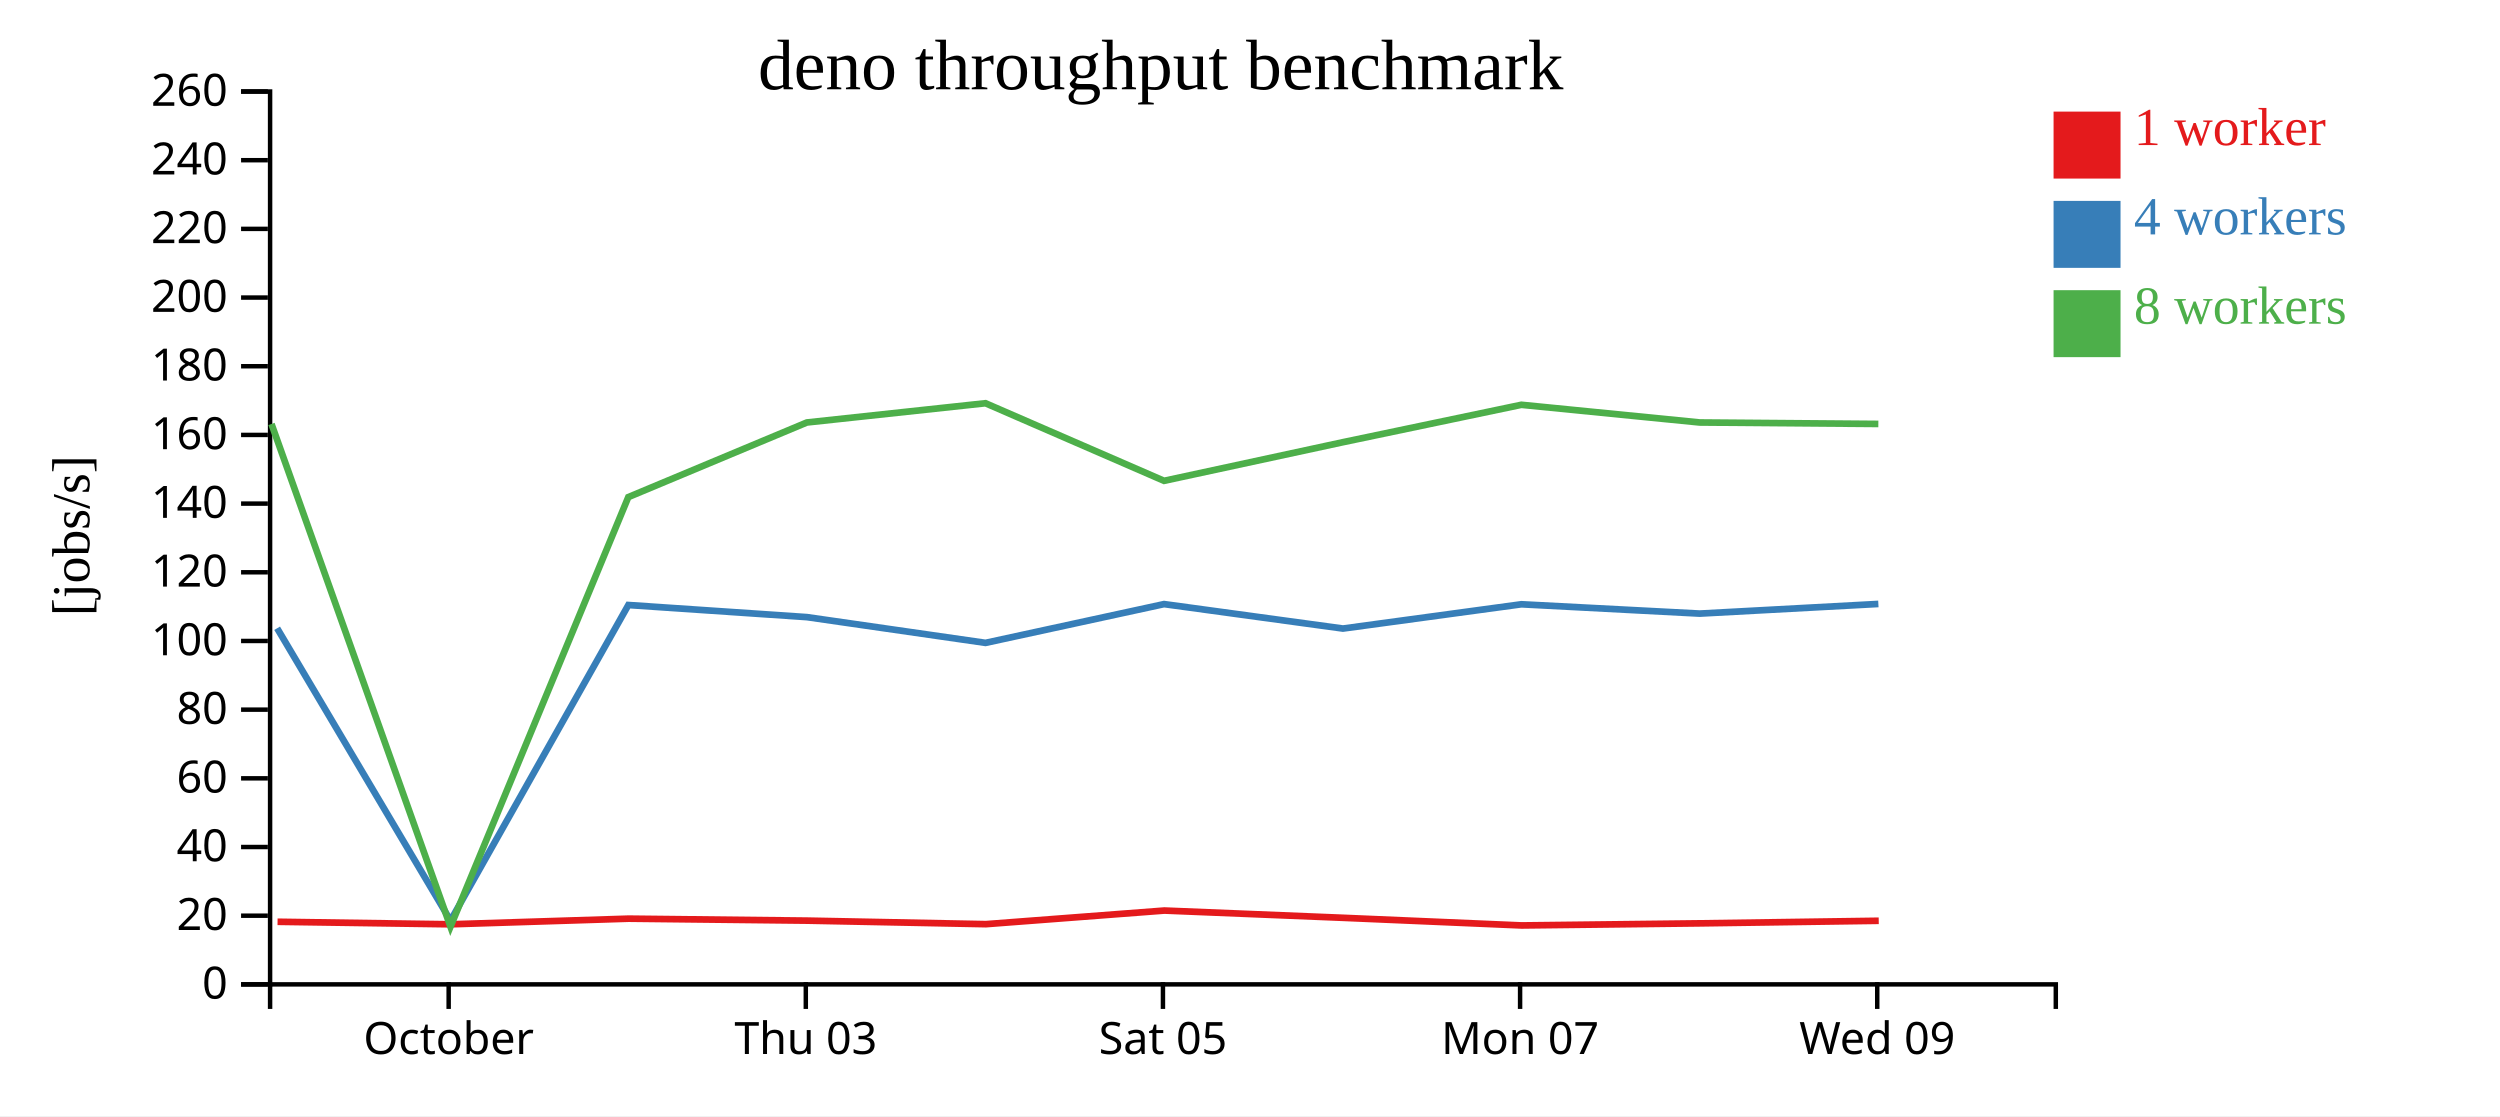
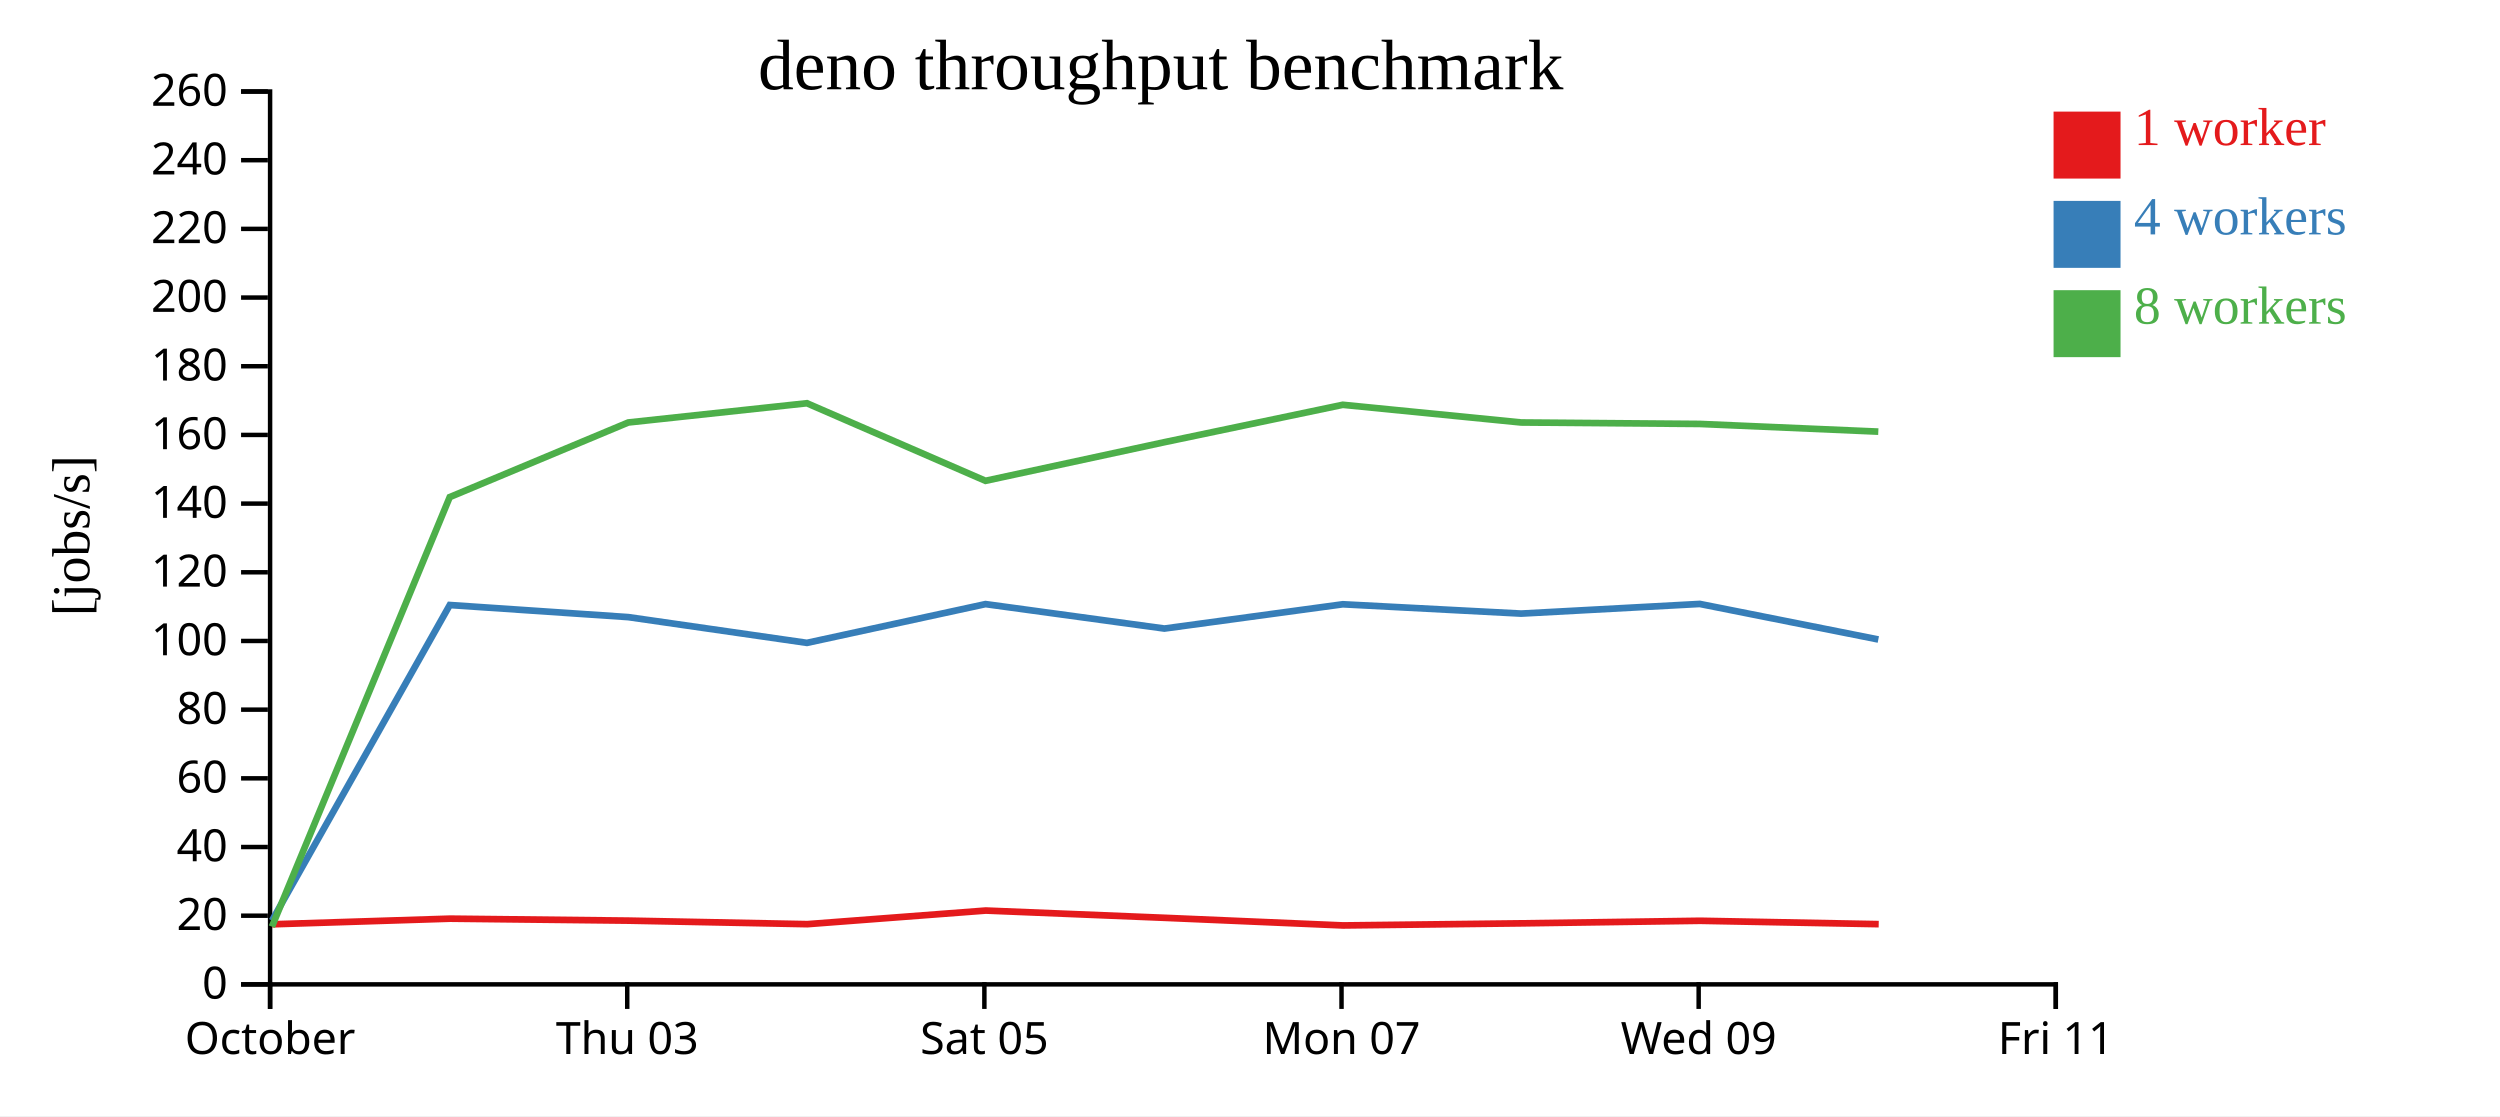
<svg xmlns="http://www.w3.org/2000/svg" width="560" height="250">
  <rect width="100%" height="100%" fill="white" />
  <g transform="translate(60,20)">
    <g transform="translate(0,200)" fill="none" font-size="10" font-family="sans-serif" text-anchor="middle">
      <path class="domain" stroke="currentColor" d="M0.5,6V0.5H400.5V6" />
-       <g class="tick" opacity="1" transform="translate(40.5,0)">
+       <g class="tick" opacity="1" transform="translate(0.5,0)">
        <line stroke="currentColor" y2="6" />
        <text fill="currentColor" y="9" dy="0.71em">October</text>
      </g>
-       <g class="tick" opacity="1" transform="translate(120.5,0)">
+       <g class="tick" opacity="1" transform="translate(80.5,0)">
        <line stroke="currentColor" y2="6" />
        <text fill="currentColor" y="9" dy="0.71em">Thu 03</text>
      </g>
-       <g class="tick" opacity="1" transform="translate(200.5,0)">
+       <g class="tick" opacity="1" transform="translate(160.5,0)">
        <line stroke="currentColor" y2="6" />
        <text fill="currentColor" y="9" dy="0.71em">Sat 05</text>
      </g>
-       <g class="tick" opacity="1" transform="translate(280.5,0)">
+       <g class="tick" opacity="1" transform="translate(240.5,0)">
        <line stroke="currentColor" y2="6" />
        <text fill="currentColor" y="9" dy="0.71em">Mon 07</text>
      </g>
-       <g class="tick" opacity="1" transform="translate(360.5,0)">
+       <g class="tick" opacity="1" transform="translate(320.5,0)">
        <line stroke="currentColor" y2="6" />
        <text fill="currentColor" y="9" dy="0.71em">Wed 09</text>
+       </g>
+       <g class="tick" opacity="1" transform="translate(400.5,0)">
+         <line stroke="currentColor" y2="6" />
+         <text fill="currentColor" y="9" dy="0.71em">Fri 11</text>
      </g>
    </g>
    <g fill="none" font-size="10" font-family="sans-serif" text-anchor="end">
      <path class="domain" stroke="currentColor" d="M-6,200.5H0.5V0.5H-6" />
      <g class="tick" opacity="1" transform="translate(0,200.5)">
        <line stroke="currentColor" x2="-6" />
        <text fill="currentColor" x="-9" dy="0.32em">0</text>
      </g>
      <g class="tick" opacity="1" transform="translate(0,185.1154)">
        <line stroke="currentColor" x2="-6" />
        <text fill="currentColor" x="-9" dy="0.32em">20</text>
      </g>
      <g class="tick" opacity="1" transform="translate(0,169.7308)">
        <line stroke="currentColor" x2="-6" />
        <text fill="currentColor" x="-9" dy="0.32em">40</text>
      </g>
      <g class="tick" opacity="1" transform="translate(0,154.3462)">
        <line stroke="currentColor" x2="-6" />
        <text fill="currentColor" x="-9" dy="0.32em">60</text>
      </g>
      <g class="tick" opacity="1" transform="translate(0,138.9615)">
        <line stroke="currentColor" x2="-6" />
        <text fill="currentColor" x="-9" dy="0.32em">80</text>
      </g>
      <g class="tick" opacity="1" transform="translate(0,123.5769)">
        <line stroke="currentColor" x2="-6" />
        <text fill="currentColor" x="-9" dy="0.32em">100</text>
      </g>
      <g class="tick" opacity="1" transform="translate(0,108.1923)">
        <line stroke="currentColor" x2="-6" />
        <text fill="currentColor" x="-9" dy="0.32em">120</text>
      </g>
      <g class="tick" opacity="1" transform="translate(0,92.80769)">
        <line stroke="currentColor" x2="-6" />
        <text fill="currentColor" x="-9" dy="0.32em">140</text>
      </g>
      <g class="tick" opacity="1" transform="translate(0,77.42308)">
        <line stroke="currentColor" x2="-6" />
        <text fill="currentColor" x="-9" dy="0.32em">160</text>
      </g>
      <g class="tick" opacity="1" transform="translate(0,62.03846)">
        <line stroke="currentColor" x2="-6" />
        <text fill="currentColor" x="-9" dy="0.32em">180</text>
      </g>
      <g class="tick" opacity="1" transform="translate(0,46.65385)">
        <line stroke="currentColor" x2="-6" />
        <text fill="currentColor" x="-9" dy="0.32em">200</text>
      </g>
      <g class="tick" opacity="1" transform="translate(0,31.26923)">
        <line stroke="currentColor" x2="-6" />
        <text fill="currentColor" x="-9" dy="0.32em">220</text>
      </g>
      <g class="tick" opacity="1" transform="translate(0,15.88462)">
        <line stroke="currentColor" x2="-6" />
        <text fill="currentColor" x="-9" dy="0.32em">240</text>
      </g>
      <g class="tick" opacity="1" transform="translate(0,0.5)">
        <line stroke="currentColor" x2="-6" />
        <text fill="currentColor" x="-9" dy="0.32em">260</text>
      </g>
    </g>
    <text text-anchor="middle" style="font-size: 12px" transform="rotate(-90)" y="-40" x="-100">[jobs/s]</text>
    <text text-anchor="middle" style="font-size: 16px" y="0" x="200">deno throughput benchmark</text>
-     <path class="line" fill="none" stroke="#e41a1c" stroke-width="1.5" d="M2.171,186.478L40.961,187.042L80.826,185.781L120.813,186.223L160.838,187.013L200.823,183.964L240.91,185.592L280.858,187.299L320.807,186.83L360.836,186.255" />
-     <path class="line" fill="none" stroke="#377eb8" stroke-width="1.5" d="M2.078,120.731L40.92,186.229L80.751,115.525L120.751,118.237L160.751,124.004L200.75,115.32L240.815,120.796L280.79,115.358L320.738,117.447L360.754,115.283" />
-     <path class="line" fill="none" stroke="#4daf4a" stroke-width="1.5" d="M0.812,74.962L40.906,187.579L80.742,91.352L120.736,74.636L160.746,70.325L200.747,87.704L240.818,79.052L280.786,70.674L320.742,74.636L360.749,74.962" />
+     <path class="line" fill="none" stroke="#e41a1c" stroke-width="1.5" d="M0.961,187.042L40.826,185.781L80.813,186.223L120.838,187.013L160.823,183.964L200.91,185.592L240.858,187.299L280.807,186.83L320.836,186.255L360.831,187.011" />
+     <path class="line" fill="none" stroke="#377eb8" stroke-width="1.5" d="M0.92,186.229L40.751,115.525L80.751,118.237L120.751,124.004L160.75,115.32L200.815,120.796L240.79,115.358L280.738,117.447L320.754,115.283L360.746,123.246" />
+     <path class="line" fill="none" stroke="#4daf4a" stroke-width="1.5" d="M0.906,187.579L40.742,91.352L80.736,74.636L120.746,70.325L160.747,87.704L200.818,79.052L240.786,70.674L280.742,74.636L320.749,74.962L360.742,76.686" />
    <rect class="dot" x="400" y="5" width="15" height="15" style="fill: #e41a1c;" />
    <rect class="dot" x="400" y="25" width="15" height="15" style="fill: #377eb8;" />
    <rect class="dot" x="400" y="45" width="15" height="15" style="fill: #4daf4a;" />
    <text class="label" x="418" y="12.5" style="fill: #e41a1c; alignment-baseline: middle;" text-anchor="left">1 worker</text>
    <text class="label" x="418" y="32.5" style="fill: #377eb8; alignment-baseline: middle;" text-anchor="left">4 workers</text>
    <text class="label" x="418" y="52.5" style="fill: #4daf4a; alignment-baseline: middle;" text-anchor="left">8 workers</text>
  </g>
</svg>
